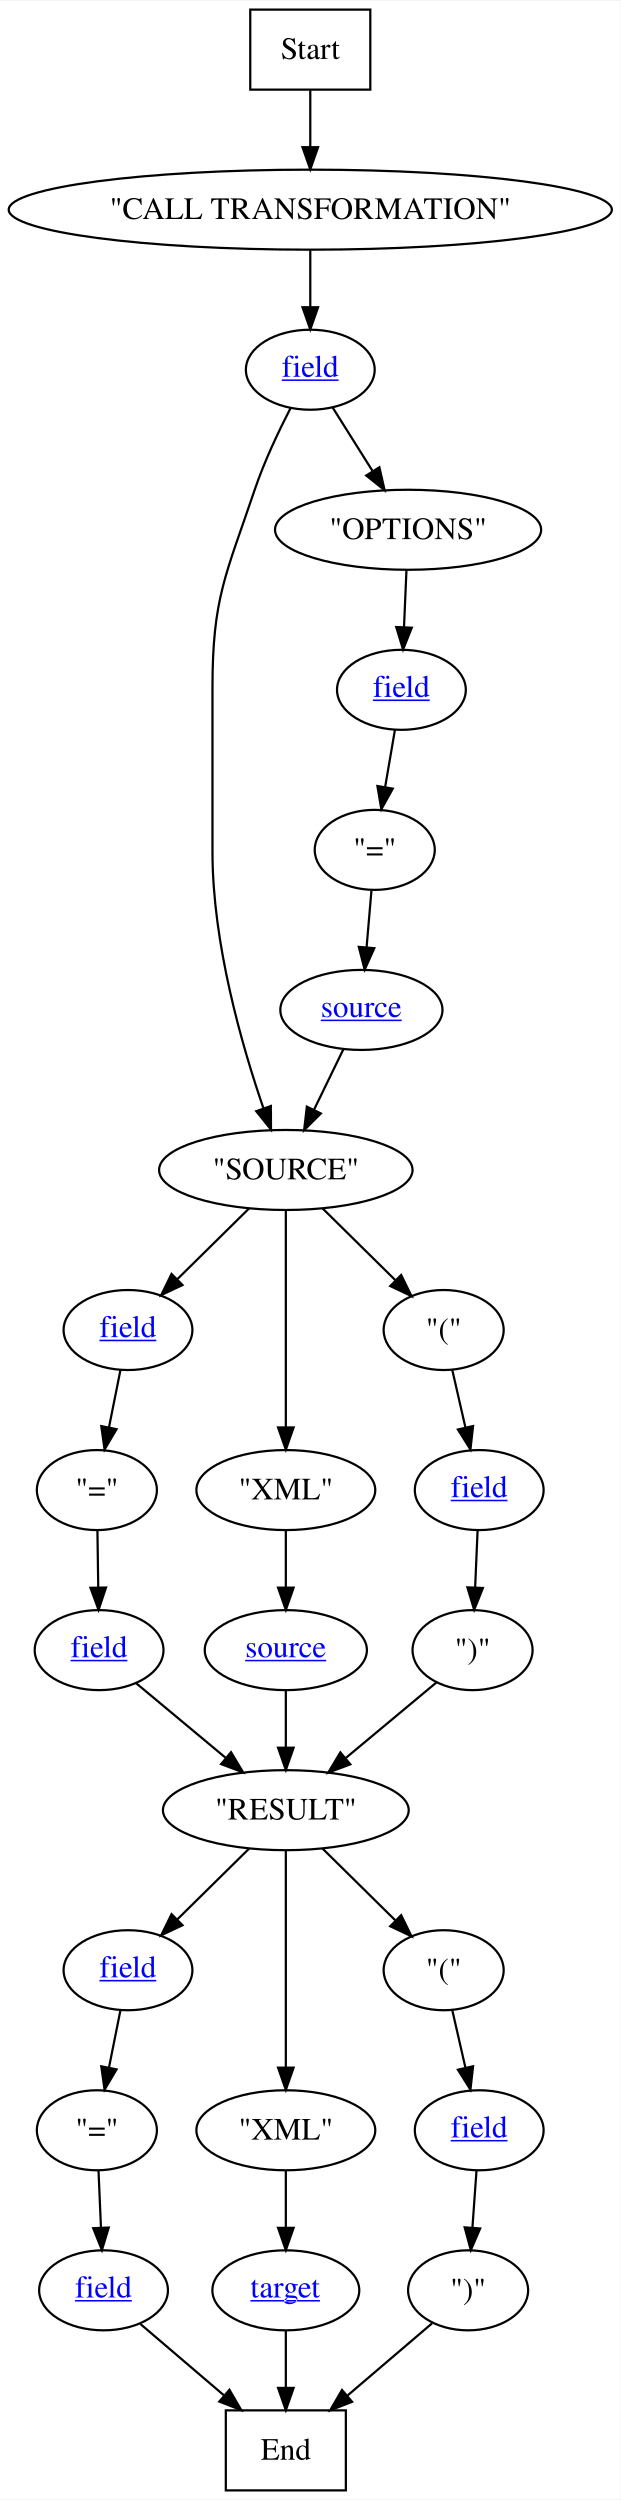
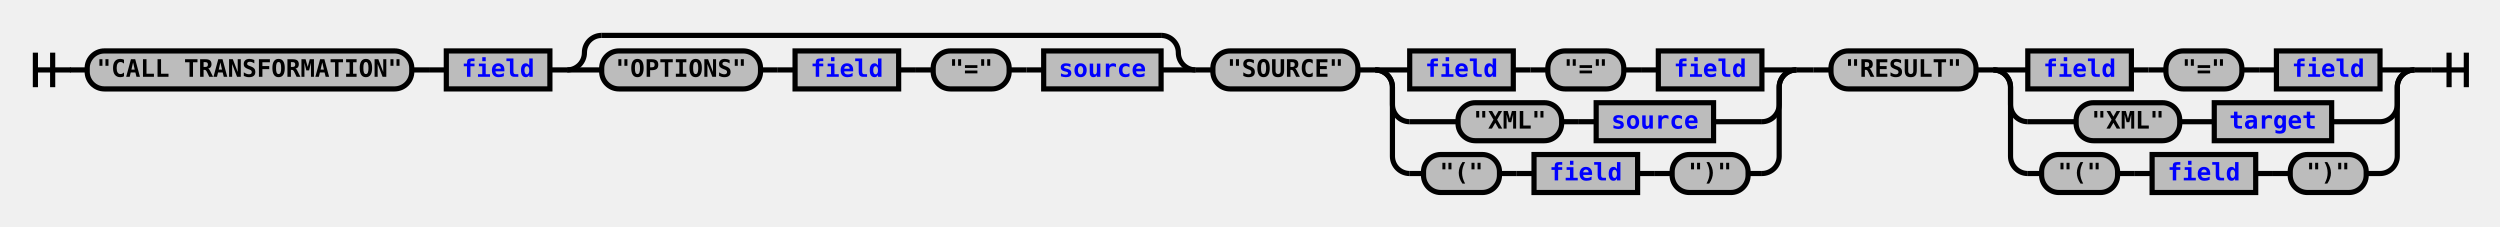
- <svg xmlns="http://www.w3.org/2000/svg" xmlns:xlink="http://www.w3.org/1999/xlink" width="279pt" height="1124pt" viewBox="0.00 0.00 279.16 1124.00">
-   <g id="graph0" class="graph" transform="scale(1 1) rotate(0) translate(4 1120)">
-     <polygon fill="white" stroke="none" points="-4,4 -4,-1120 275.164,-1120 275.164,4 -4,4" />
-     <g id="node1" class="node">
-       <polygon fill="none" stroke="black" points="162.582,-1116 108.582,-1116 108.582,-1080 162.582,-1080 162.582,-1116" />
-       <text text-anchor="middle" x="135.582" y="-1093.8" font-family="Times,serif" font-size="14.00">Start</text>
+ <svg xmlns="http://www.w3.org/2000/svg" xmlns:xlink="http://www.w3.org/1999/xlink" class="railroad-diagram" width="1448" height="131" viewBox="0 0 1448 131">
+   <defs>
+     <style type="text/css">
+ path {
+ stroke-width: 3;
+ stroke: black;
+ fill: rgba(0,0,0,0);
+ }
+ text {
+ font: bold 14px monospace;
+ text-anchor: middle;
+ }
+ text.diagram-text {
+ font-size: 12px;
+ }
+ a {
+ fill: blue;
+ }
+ text.diagram-arrow {
+ font-size: 16px;
+ }
+ text.label {
+ text-anchor: start;
+ }
+ text.comment {
+ font: italic 12px monospace;
+ }
+ rect {
+ stroke-width: 3;
+ stroke: black;
+ fill: #BCBCBC;
+ }
+ path.diagram-text {
+ stroke-width: 3;
+ stroke: black;
+ fill: #BCBCBC;
+ cursor: help;
+ }
+ </style>
+   </defs>
+   <g transform="translate(.5 .5)">
+     <path d="M 20 30 v 20 m 10 -20 v 20 m -10 -10 h 20.5" />
+     <path d="M40 40h10" />
+     <g>
+       <path d="M50 40h0" />
+       <path d="M1398 40h0" />
+       <g class="terminal">
+         <path d="M50 40h0" />
+         <path d="M238 40h0" />
+         <rect x="50" y="29" width="188" height="22" rx="10" ry="10" />
+         <text x="144" y="44">"CALL TRANSFORMATION"</text>
+       </g>
+       <path d="M238 40h10" />
+       <path d="M248 40h10" />
+       <g class="non-terminal">
+         <path d="M258 40h0" />
+         <path d="M318 40h0" />
+         <rect x="258" y="29" width="60" height="22" />
+         <a xlink:href="reuse_field.svg">
+           <text x="288" y="44">field</text>
+         </a>
+       </g>
+       <path d="M318 40h10" />
+       <g>
+         <path d="M328 40h0" />
+         <path d="M692 40h0" />
+         <path d="M328 40a10 10 0 0 0 10 -10v0a10 10 0 0 1 10 -10" />
+         <g>
+           <path d="M348 20h324" />
+         </g>
+         <path d="M672 20a10 10 0 0 1 10 10v0a10 10 0 0 0 10 10" />
+         <path d="M328 40h20" />
+         <g>
+           <path d="M348 40h0" />
+           <path d="M672 40h0" />
+           <g class="terminal">
+             <path d="M348 40h0" />
+             <path d="M440 40h0" />
+             <rect x="348" y="29" width="92" height="22" rx="10" ry="10" />
+             <text x="394" y="44">"OPTIONS"</text>
+           </g>
+           <path d="M440 40h10" />
+           <path d="M450 40h10" />
+           <g class="non-terminal">
+             <path d="M460 40h0" />
+             <path d="M520 40h0" />
+             <rect x="460" y="29" width="60" height="22" />
+             <a xlink:href="reuse_field.svg">
+               <text x="490" y="44">field</text>
+             </a>
+           </g>
+           <path d="M520 40h10" />
+           <path d="M530 40h10" />
+           <g class="terminal">
+             <path d="M540 40h0" />
+             <path d="M584 40h0" />
+             <rect x="540" y="29" width="44" height="22" rx="10" ry="10" />
+             <text x="562" y="44">"="</text>
+           </g>
+           <path d="M584 40h10" />
+           <path d="M594 40h10" />
+           <g class="non-terminal">
+             <path d="M604 40h0" />
+             <path d="M672 40h0" />
+             <rect x="604" y="29" width="68" height="22" />
+             <a xlink:href="reuse_source.svg">
+               <text x="638" y="44">source</text>
+             </a>
+           </g>
+         </g>
+         <path d="M672 40h20" />
+       </g>
+       <path d="M692 40h10" />
+       <g>
+         <path d="M702 40h0" />
+         <path d="M1040 40h0" />
+         <g class="terminal">
+           <path d="M702 40h0" />
+           <path d="M786 40h0" />
+           <rect x="702" y="29" width="84" height="22" rx="10" ry="10" />
+           <text x="744" y="44">"SOURCE"</text>
+         </g>
+         <path d="M786 40h10" />
+         <g>
+           <path d="M796 40h0" />
+           <path d="M1040 40h0" />
+           <path d="M796 40h20" />
+           <g>
+             <path d="M816 40h0" />
+             <path d="M1020 40h0" />
+             <g class="non-terminal">
+               <path d="M816 40h0" />
+               <path d="M876 40h0" />
+               <rect x="816" y="29" width="60" height="22" />
+               <a xlink:href="reuse_field.svg">
+                 <text x="846" y="44">field</text>
+               </a>
+             </g>
+             <path d="M876 40h10" />
+             <path d="M886 40h10" />
+             <g class="terminal">
+               <path d="M896 40h0" />
+               <path d="M940 40h0" />
+               <rect x="896" y="29" width="44" height="22" rx="10" ry="10" />
+               <text x="918" y="44">"="</text>
+             </g>
+             <path d="M940 40h10" />
+             <path d="M950 40h10" />
+             <g class="non-terminal">
+               <path d="M960 40h0" />
+               <path d="M1020 40h0" />
+               <rect x="960" y="29" width="60" height="22" />
+               <a xlink:href="reuse_field.svg">
+                 <text x="990" y="44">field</text>
+               </a>
+             </g>
+           </g>
+           <path d="M1020 40h20" />
+           <path d="M796 40a10 10 0 0 1 10 10v10a10 10 0 0 0 10 10" />
+           <g>
+             <path d="M816 70h28" />
+             <path d="M992 70h28" />
+             <g class="terminal">
+               <path d="M844 70h0" />
+               <path d="M904 70h0" />
+               <rect x="844" y="59" width="60" height="22" rx="10" ry="10" />
+               <text x="874" y="74">"XML"</text>
+             </g>
+             <path d="M904 70h10" />
+             <path d="M914 70h10" />
+             <g class="non-terminal">
+               <path d="M924 70h0" />
+               <path d="M992 70h0" />
+               <rect x="924" y="59" width="68" height="22" />
+               <a xlink:href="reuse_source.svg">
+                 <text x="958" y="74">source</text>
+               </a>
+             </g>
+           </g>
+           <path d="M1020 70a10 10 0 0 0 10 -10v-10a10 10 0 0 1 10 -10" />
+           <path d="M796 40a10 10 0 0 1 10 10v40a10 10 0 0 0 10 10" />
+           <g>
+             <path d="M816 100h8" />
+             <path d="M1012 100h8" />
+             <g class="terminal">
+               <path d="M824 100h0" />
+               <path d="M868 100h0" />
+               <rect x="824" y="89" width="44" height="22" rx="10" ry="10" />
+               <text x="846" y="104">"("</text>
+             </g>
+             <path d="M868 100h10" />
+             <path d="M878 100h10" />
+             <g class="non-terminal">
+               <path d="M888 100h0" />
+               <path d="M948 100h0" />
+               <rect x="888" y="89" width="60" height="22" />
+               <a xlink:href="reuse_field.svg">
+                 <text x="918" y="104">field</text>
+               </a>
+             </g>
+             <path d="M948 100h10" />
+             <path d="M958 100h10" />
+             <g class="terminal">
+               <path d="M968 100h0" />
+               <path d="M1012 100h0" />
+               <rect x="968" y="89" width="44" height="22" rx="10" ry="10" />
+               <text x="990" y="104">")"</text>
+             </g>
+           </g>
+           <path d="M1020 100a10 10 0 0 0 10 -10v-40a10 10 0 0 1 10 -10" />
+         </g>
+       </g>
+       <path d="M1040 40h10" />
+       <path d="M1050 40h10" />
+       <g>
+         <path d="M1060 40h0" />
+         <path d="M1398 40h0" />
+         <g class="terminal">
+           <path d="M1060 40h0" />
+           <path d="M1144 40h0" />
+           <rect x="1060" y="29" width="84" height="22" rx="10" ry="10" />
+           <text x="1102" y="44">"RESULT"</text>
+         </g>
+         <path d="M1144 40h10" />
+         <g>
+           <path d="M1154 40h0" />
+           <path d="M1398 40h0" />
+           <path d="M1154 40h20" />
+           <g>
+             <path d="M1174 40h0" />
+             <path d="M1378 40h0" />
+             <g class="non-terminal">
+               <path d="M1174 40h0" />
+               <path d="M1234 40h0" />
+               <rect x="1174" y="29" width="60" height="22" />
+               <a xlink:href="reuse_field.svg">
+                 <text x="1204" y="44">field</text>
+               </a>
+             </g>
+             <path d="M1234 40h10" />
+             <path d="M1244 40h10" />
+             <g class="terminal">
+               <path d="M1254 40h0" />
+               <path d="M1298 40h0" />
+               <rect x="1254" y="29" width="44" height="22" rx="10" ry="10" />
+               <text x="1276" y="44">"="</text>
+             </g>
+             <path d="M1298 40h10" />
+             <path d="M1308 40h10" />
+             <g class="non-terminal">
+               <path d="M1318 40h0" />
+               <path d="M1378 40h0" />
+               <rect x="1318" y="29" width="60" height="22" />
+               <a xlink:href="reuse_field.svg">
+                 <text x="1348" y="44">field</text>
+               </a>
+             </g>
+           </g>
+           <path d="M1378 40h20" />
+           <path d="M1154 40a10 10 0 0 1 10 10v10a10 10 0 0 0 10 10" />
+           <g>
+             <path d="M1174 70h28" />
+             <path d="M1350 70h28" />
+             <g class="terminal">
+               <path d="M1202 70h0" />
+               <path d="M1262 70h0" />
+               <rect x="1202" y="59" width="60" height="22" rx="10" ry="10" />
+               <text x="1232" y="74">"XML"</text>
+             </g>
+             <path d="M1262 70h10" />
+             <path d="M1272 70h10" />
+             <g class="non-terminal">
+               <path d="M1282 70h0" />
+               <path d="M1350 70h0" />
+               <rect x="1282" y="59" width="68" height="22" />
+               <a xlink:href="reuse_target.svg">
+                 <text x="1316" y="74">target</text>
+               </a>
+             </g>
+           </g>
+           <path d="M1378 70a10 10 0 0 0 10 -10v-10a10 10 0 0 1 10 -10" />
+           <path d="M1154 40a10 10 0 0 1 10 10v40a10 10 0 0 0 10 10" />
+           <g>
+             <path d="M1174 100h8" />
+             <path d="M1370 100h8" />
+             <g class="terminal">
+               <path d="M1182 100h0" />
+               <path d="M1226 100h0" />
+               <rect x="1182" y="89" width="44" height="22" rx="10" ry="10" />
+               <text x="1204" y="104">"("</text>
+             </g>
+             <path d="M1226 100h10" />
+             <path d="M1236 100h10" />
+             <g class="non-terminal">
+               <path d="M1246 100h0" />
+               <path d="M1306 100h0" />
+               <rect x="1246" y="89" width="60" height="22" />
+               <a xlink:href="reuse_field.svg">
+                 <text x="1276" y="104">field</text>
+               </a>
+             </g>
+             <path d="M1306 100h10" />
+             <path d="M1316 100h10" />
+             <g class="terminal">
+               <path d="M1326 100h0" />
+               <path d="M1370 100h0" />
+               <rect x="1326" y="89" width="44" height="22" rx="10" ry="10" />
+               <text x="1348" y="104">")"</text>
+             </g>
+           </g>
+           <path d="M1378 100a10 10 0 0 0 10 -10v-40a10 10 0 0 1 10 -10" />
+         </g>
+       </g>
    </g>
-     <g id="node26" class="node">
-       <ellipse fill="none" stroke="black" cx="135.582" cy="-1026" rx="135.664" ry="18" />
-       <text text-anchor="middle" x="135.582" y="-1021.8" font-family="Times,serif" font-size="14.00">"CALL TRANSFORMATION"</text>
-     </g>
-     <g id="edge30" class="edge">
-       <path fill="none" stroke="black" d="M135.582,-1079.7C135.582,-1071.98 135.582,-1062.71 135.582,-1054.11" />
-       <polygon fill="black" stroke="black" points="139.082,-1054.1 135.582,-1044.1 132.082,-1054.1 139.082,-1054.1" />
-     </g>
-     <g id="node2" class="node">
-       <polygon fill="none" stroke="black" points="151.582,-36 97.582,-36 97.582,-0 151.582,-0 151.582,-36" />
-       <text text-anchor="middle" x="124.582" y="-13.8" font-family="Times,serif" font-size="14.00">End</text>
-     </g>
-     <g id="node3" class="node">
-       <g id="a_node3">
-         <a xlink:href="reuse_field.svg" xlink:title="&lt;u&gt;field&lt;/u&gt;">
-           <ellipse fill="none" stroke="black" cx="42.582" cy="-90" rx="28.97" ry="18" />
-           <text text-anchor="start" x="29.754" y="-86.8" font-family="Times,serif" text-decoration="underline" font-size="14.00" fill="blue">field</text>
-         </a>
-       </g>
-     </g>
-     <g id="edge1" class="edge">
-       <path fill="none" stroke="black" d="M59.176,-74.835C69.925,-65.659 84.193,-53.479 96.659,-42.837" />
-       <polygon fill="black" stroke="black" points="99.203,-45.267 104.536,-36.113 94.658,-39.943 99.203,-45.267" />
-     </g>
-     <g id="node4" class="node">
-       <ellipse fill="none" stroke="black" cx="39.582" cy="-162" rx="27" ry="18" />
-       <text text-anchor="middle" x="39.582" y="-157.8" font-family="Times,serif" font-size="14.00">"="</text>
-     </g>
-     <g id="edge2" class="edge">
-       <path fill="none" stroke="black" d="M40.324,-143.697C40.654,-135.983 41.052,-126.712 41.42,-118.112" />
-       <polygon fill="black" stroke="black" points="44.918,-118.245 41.849,-108.104 37.924,-117.945 44.918,-118.245" />
-     </g>
-     <g id="node5" class="node">
-       <g id="a_node5">
-         <a xlink:href="reuse_field.svg" xlink:title="&lt;u&gt;field&lt;/u&gt;">
-           <ellipse fill="none" stroke="black" cx="53.582" cy="-234" rx="28.97" ry="18" />
-           <text text-anchor="start" x="40.754" y="-230.8" font-family="Times,serif" text-decoration="underline" font-size="14.00" fill="blue">field</text>
-         </a>
-       </g>
-     </g>
-     <g id="edge3" class="edge">
-       <path fill="none" stroke="black" d="M50.193,-216.055C48.651,-208.346 46.788,-199.027 45.055,-190.364" />
-       <polygon fill="black" stroke="black" points="48.431,-189.395 43.037,-180.275 41.566,-190.768 48.431,-189.395" />
-     </g>
-     <g id="node6" class="node">
-       <g id="a_node6">
-         <a xlink:href="reuse_target.svg" xlink:title="&lt;u&gt;target&lt;/u&gt;">
-           <ellipse fill="none" stroke="black" cx="124.582" cy="-90" rx="33.041" ry="18" />
-           <text text-anchor="start" x="108.647" y="-86.8" font-family="Times,serif" text-decoration="underline" font-size="14.00" fill="blue">target</text>
-         </a>
-       </g>
-     </g>
-     <g id="edge4" class="edge">
-       <path fill="none" stroke="black" d="M124.582,-71.697C124.582,-63.983 124.582,-54.712 124.582,-46.112" />
-       <polygon fill="black" stroke="black" points="128.082,-46.104 124.582,-36.104 121.082,-46.104 128.082,-46.104" />
-     </g>
-     <g id="node7" class="node">
-       <ellipse fill="none" stroke="black" cx="124.582" cy="-162" rx="40.239" ry="18" />
-       <text text-anchor="middle" x="124.582" y="-157.8" font-family="Times,serif" font-size="14.00">"XML"</text>
-     </g>
-     <g id="edge5" class="edge">
-       <path fill="none" stroke="black" d="M124.582,-143.697C124.582,-135.983 124.582,-126.712 124.582,-118.112" />
-       <polygon fill="black" stroke="black" points="128.082,-118.104 124.582,-108.104 121.082,-118.104 128.082,-118.104" />
-     </g>
-     <g id="node8" class="node">
-       <ellipse fill="none" stroke="black" cx="206.582" cy="-90" rx="27" ry="18" />
-       <text text-anchor="middle" x="206.582" y="-85.8" font-family="Times,serif" font-size="14.00">")"</text>
-     </g>
-     <g id="edge6" class="edge">
-       <path fill="none" stroke="black" d="M190.382,-75.17C179.482,-65.865 164.836,-53.363 152.129,-42.516" />
-       <polygon fill="black" stroke="black" points="154.397,-39.85 144.519,-36.019 149.852,-45.174 154.397,-39.85" />
-     </g>
-     <g id="node9" class="node">
-       <g id="a_node9">
-         <a xlink:href="reuse_field.svg" xlink:title="&lt;u&gt;field&lt;/u&gt;">
-           <ellipse fill="none" stroke="black" cx="211.582" cy="-162" rx="28.97" ry="18" />
-           <text text-anchor="start" x="198.754" y="-158.8" font-family="Times,serif" text-decoration="underline" font-size="14.00" fill="blue">field</text>
-         </a>
-       </g>
-     </g>
-     <g id="edge7" class="edge">
-       <path fill="none" stroke="black" d="M210.346,-143.697C209.795,-135.983 209.133,-126.712 208.519,-118.112" />
-       <polygon fill="black" stroke="black" points="212.008,-117.83 207.804,-108.104 205.025,-118.328 212.008,-117.83" />
-     </g>
-     <g id="node10" class="node">
-       <ellipse fill="none" stroke="black" cx="195.582" cy="-234" rx="27" ry="18" />
-       <text text-anchor="middle" x="195.582" y="-229.8" font-family="Times,serif" font-size="14.00">"("</text>
-     </g>
-     <g id="edge8" class="edge">
-       <path fill="none" stroke="black" d="M199.455,-216.055C201.237,-208.261 203.394,-198.822 205.393,-190.079" />
-       <polygon fill="black" stroke="black" points="208.817,-190.804 207.633,-180.275 201.993,-189.244 208.817,-190.804" />
-     </g>
-     <g id="node11" class="node">
-       <ellipse fill="none" stroke="black" cx="124.582" cy="-306" rx="55.286" ry="18" />
-       <text text-anchor="middle" x="124.582" y="-301.8" font-family="Times,serif" font-size="14.00">"RESULT"</text>
-     </g>
-     <g id="edge9" class="edge">
-       <path fill="none" stroke="black" d="M108.115,-288.765C98.489,-279.275 86.213,-267.172 75.747,-256.853" />
-       <polygon fill="black" stroke="black" points="78.088,-254.245 68.509,-249.717 73.173,-259.23 78.088,-254.245" />
-     </g>
-     <g id="edge10" class="edge">
-       <path fill="none" stroke="black" d="M124.582,-287.871C124.582,-263.67 124.582,-219.211 124.582,-190.393" />
-       <polygon fill="black" stroke="black" points="128.082,-190.189 124.582,-180.189 121.082,-190.189 128.082,-190.189" />
-     </g>
-     <g id="edge11" class="edge">
-       <path fill="none" stroke="black" d="M141.049,-288.765C150.807,-279.145 163.288,-266.84 173.846,-256.43" />
-       <polygon fill="black" stroke="black" points="176.465,-258.763 181.129,-249.25 171.55,-253.778 176.465,-258.763" />
-     </g>
-     <g id="node12" class="node">
-       <g id="a_node12">
-         <a xlink:href="reuse_field.svg" xlink:title="&lt;u&gt;field&lt;/u&gt;">
-           <ellipse fill="none" stroke="black" cx="40.582" cy="-378" rx="28.97" ry="18" />
-           <text text-anchor="start" x="27.754" y="-374.8" font-family="Times,serif" text-decoration="underline" font-size="14.00" fill="blue">field</text>
-         </a>
-       </g>
-     </g>
-     <g id="edge12" class="edge">
-       <path fill="none" stroke="black" d="M57.178,-363.17C68.66,-353.601 84.201,-340.651 97.466,-329.597" />
-       <polygon fill="black" stroke="black" points="99.933,-332.097 105.375,-323.006 95.452,-326.719 99.933,-332.097" />
-     </g>
-     <g id="node13" class="node">
-       <ellipse fill="none" stroke="black" cx="39.582" cy="-450" rx="27" ry="18" />
-       <text text-anchor="middle" x="39.582" y="-445.8" font-family="Times,serif" font-size="14.00">"="</text>
-     </g>
-     <g id="edge13" class="edge">
-       <path fill="none" stroke="black" d="M39.829,-431.697C39.94,-423.983 40.072,-414.712 40.195,-406.112" />
-       <polygon fill="black" stroke="black" points="43.694,-406.153 40.338,-396.104 36.695,-406.053 43.694,-406.153" />
-     </g>
-     <g id="node14" class="node">
-       <g id="a_node14">
-         <a xlink:href="reuse_field.svg" xlink:title="&lt;u&gt;field&lt;/u&gt;">
-           <ellipse fill="none" stroke="black" cx="53.582" cy="-522" rx="28.97" ry="18" />
-           <text text-anchor="start" x="40.754" y="-518.8" font-family="Times,serif" text-decoration="underline" font-size="14.00" fill="blue">field</text>
-         </a>
-       </g>
-     </g>
-     <g id="edge14" class="edge">
-       <path fill="none" stroke="black" d="M50.193,-504.055C48.651,-496.346 46.788,-487.027 45.055,-478.364" />
-       <polygon fill="black" stroke="black" points="48.431,-477.395 43.037,-468.275 41.566,-478.768 48.431,-477.395" />
-     </g>
-     <g id="node15" class="node">
-       <g id="a_node15">
-         <a xlink:href="reuse_source.svg" xlink:title="&lt;u&gt;source&lt;/u&gt;">
-           <ellipse fill="none" stroke="black" cx="124.582" cy="-378" rx="36.476" ry="18" />
-           <text text-anchor="start" x="106.315" y="-374.8" font-family="Times,serif" text-decoration="underline" font-size="14.00" fill="blue">source</text>
-         </a>
-       </g>
-     </g>
-     <g id="edge15" class="edge">
-       <path fill="none" stroke="black" d="M124.582,-359.697C124.582,-351.983 124.582,-342.712 124.582,-334.112" />
-       <polygon fill="black" stroke="black" points="128.082,-334.104 124.582,-324.104 121.082,-334.104 128.082,-334.104" />
-     </g>
-     <g id="node16" class="node">
-       <ellipse fill="none" stroke="black" cx="124.582" cy="-450" rx="40.239" ry="18" />
-       <text text-anchor="middle" x="124.582" y="-445.8" font-family="Times,serif" font-size="14.00">"XML"</text>
-     </g>
-     <g id="edge16" class="edge">
-       <path fill="none" stroke="black" d="M124.582,-431.697C124.582,-423.983 124.582,-414.712 124.582,-406.112" />
-       <polygon fill="black" stroke="black" points="128.082,-406.104 124.582,-396.104 121.082,-406.104 128.082,-406.104" />
-     </g>
-     <g id="node17" class="node">
-       <ellipse fill="none" stroke="black" cx="208.582" cy="-378" rx="27" ry="18" />
-       <text text-anchor="middle" x="208.582" y="-373.8" font-family="Times,serif" font-size="14.00">")"</text>
-     </g>
-     <g id="edge17" class="edge">
-       <path fill="none" stroke="black" d="M192.386,-363.503C180.858,-353.896 165.095,-340.76 151.668,-329.572" />
-       <polygon fill="black" stroke="black" points="153.592,-326.619 143.669,-322.906 149.111,-331.997 153.592,-326.619" />
-     </g>
-     <g id="node18" class="node">
-       <g id="a_node18">
-         <a xlink:href="reuse_field.svg" xlink:title="&lt;u&gt;field&lt;/u&gt;">
-           <ellipse fill="none" stroke="black" cx="211.582" cy="-450" rx="28.97" ry="18" />
-           <text text-anchor="start" x="198.754" y="-446.8" font-family="Times,serif" text-decoration="underline" font-size="14.00" fill="blue">field</text>
-         </a>
-       </g>
-     </g>
-     <g id="edge18" class="edge">
-       <path fill="none" stroke="black" d="M210.841,-431.697C210.51,-423.983 210.113,-414.712 209.744,-406.112" />
-       <polygon fill="black" stroke="black" points="213.24,-405.945 209.315,-396.104 206.247,-406.245 213.24,-405.945" />
-     </g>
-     <g id="node19" class="node">
-       <ellipse fill="none" stroke="black" cx="195.582" cy="-522" rx="27" ry="18" />
-       <text text-anchor="middle" x="195.582" y="-517.8" font-family="Times,serif" font-size="14.00">"("</text>
-     </g>
-     <g id="edge19" class="edge">
-       <path fill="none" stroke="black" d="M199.455,-504.055C201.237,-496.261 203.394,-486.822 205.393,-478.079" />
-       <polygon fill="black" stroke="black" points="208.817,-478.804 207.633,-468.275 201.993,-477.244 208.817,-478.804" />
-     </g>
-     <g id="node20" class="node">
-       <ellipse fill="none" stroke="black" cx="124.582" cy="-594" rx="57.011" ry="18" />
-       <text text-anchor="middle" x="124.582" y="-589.8" font-family="Times,serif" font-size="14.00">"SOURCE"</text>
-     </g>
-     <g id="edge20" class="edge">
-       <path fill="none" stroke="black" d="M108.115,-576.765C98.489,-567.275 86.213,-555.172 75.747,-544.853" />
-       <polygon fill="black" stroke="black" points="78.088,-542.245 68.509,-537.717 73.173,-547.23 78.088,-542.245" />
-     </g>
-     <g id="edge21" class="edge">
-       <path fill="none" stroke="black" d="M124.582,-575.871C124.582,-551.67 124.582,-507.211 124.582,-478.393" />
-       <polygon fill="black" stroke="black" points="128.082,-478.189 124.582,-468.189 121.082,-478.189 128.082,-478.189" />
-     </g>
-     <g id="edge22" class="edge">
-       <path fill="none" stroke="black" d="M141.049,-576.765C150.807,-567.145 163.288,-554.84 173.846,-544.43" />
-       <polygon fill="black" stroke="black" points="176.465,-546.763 181.129,-537.25 171.55,-541.778 176.465,-546.763" />
-     </g>
-     <g id="node21" class="node">
-       <g id="a_node21">
-         <a xlink:href="reuse_source.svg" xlink:title="&lt;u&gt;source&lt;/u&gt;">
-           <ellipse fill="none" stroke="black" cx="158.582" cy="-666" rx="36.476" ry="18" />
-           <text text-anchor="start" x="140.315" y="-662.8" font-family="Times,serif" text-decoration="underline" font-size="14.00" fill="blue">source</text>
-         </a>
-       </g>
-     </g>
-     <g id="edge23" class="edge">
-       <path fill="none" stroke="black" d="M150.525,-648.411C146.56,-640.249 141.689,-630.22 137.242,-621.065" />
-       <polygon fill="black" stroke="black" points="140.335,-619.422 132.818,-611.956 134.039,-622.48 140.335,-619.422" />
-     </g>
-     <g id="node22" class="node">
-       <ellipse fill="none" stroke="black" cx="164.582" cy="-738" rx="27" ry="18" />
-       <text text-anchor="middle" x="164.582" y="-733.8" font-family="Times,serif" font-size="14.00">"="</text>
-     </g>
-     <g id="edge24" class="edge">
-       <path fill="none" stroke="black" d="M163.099,-719.697C162.438,-711.983 161.643,-702.712 160.906,-694.112" />
-       <polygon fill="black" stroke="black" points="164.39,-693.769 160.048,-684.104 157.415,-694.367 164.39,-693.769" />
-     </g>
-     <g id="node23" class="node">
-       <g id="a_node23">
-         <a xlink:href="reuse_field.svg" xlink:title="&lt;u&gt;field&lt;/u&gt;">
-           <ellipse fill="none" stroke="black" cx="176.582" cy="-810" rx="28.97" ry="18" />
-           <text text-anchor="start" x="163.754" y="-806.8" font-family="Times,serif" text-decoration="underline" font-size="14.00" fill="blue">field</text>
-         </a>
-       </g>
-     </g>
-     <g id="edge25" class="edge">
-       <path fill="none" stroke="black" d="M173.677,-792.055C172.356,-784.346 170.758,-775.027 169.273,-766.364" />
-       <polygon fill="black" stroke="black" points="172.683,-765.54 167.544,-756.275 165.784,-766.723 172.683,-765.54" />
-     </g>
-     <g id="node24" class="node">
-       <ellipse fill="none" stroke="black" cx="179.582" cy="-882" rx="59.859" ry="18" />
-       <text text-anchor="middle" x="179.582" y="-877.8" font-family="Times,serif" font-size="14.00">"OPTIONS"</text>
-     </g>
-     <g id="edge26" class="edge">
-       <path fill="none" stroke="black" d="M178.841,-863.697C178.51,-855.983 178.113,-846.712 177.744,-838.112" />
-       <polygon fill="black" stroke="black" points="181.24,-837.945 177.315,-828.104 174.247,-838.245 181.24,-837.945" />
-     </g>
-     <g id="node25" class="node">
-       <g id="a_node25">
-         <a xlink:href="reuse_field.svg" xlink:title="&lt;u&gt;field&lt;/u&gt;">
-           <ellipse fill="none" stroke="black" cx="135.582" cy="-954" rx="28.97" ry="18" />
-           <text text-anchor="start" x="122.754" y="-950.8" font-family="Times,serif" text-decoration="underline" font-size="14.00" fill="blue">field</text>
-         </a>
-       </g>
-     </g>
-     <g id="edge28" class="edge">
-       <path fill="none" stroke="black" d="M126.691,-936.698C121.39,-926.417 114.877,-912.724 110.582,-900 97.646,-861.677 91.582,-851.447 91.582,-811 91.582,-811 91.582,-811 91.582,-737 91.582,-695.974 104.812,-649.972 114.519,-621.743" />
-       <polygon fill="black" stroke="black" points="117.863,-622.784 117.904,-612.189 111.265,-620.446 117.863,-622.784" />
-     </g>
-     <g id="edge27" class="edge">
-       <path fill="none" stroke="black" d="M145.566,-937.116C150.87,-928.679 157.517,-918.104 163.524,-908.547" />
-       <polygon fill="black" stroke="black" points="166.665,-910.126 169.024,-899.797 160.739,-906.401 166.665,-910.126" />
-     </g>
-     <g id="edge29" class="edge">
-       <path fill="none" stroke="black" d="M135.582,-1007.7C135.582,-999.983 135.582,-990.712 135.582,-982.112" />
-       <polygon fill="black" stroke="black" points="139.082,-982.104 135.582,-972.104 132.082,-982.104 139.082,-982.104" />
-     </g>
+     <path d="M1398 40h10" />
+     <path d="M 1408 40 h 20 m -10 -10 v 20 m 10 -20 v 20" />
  </g>
</svg>
